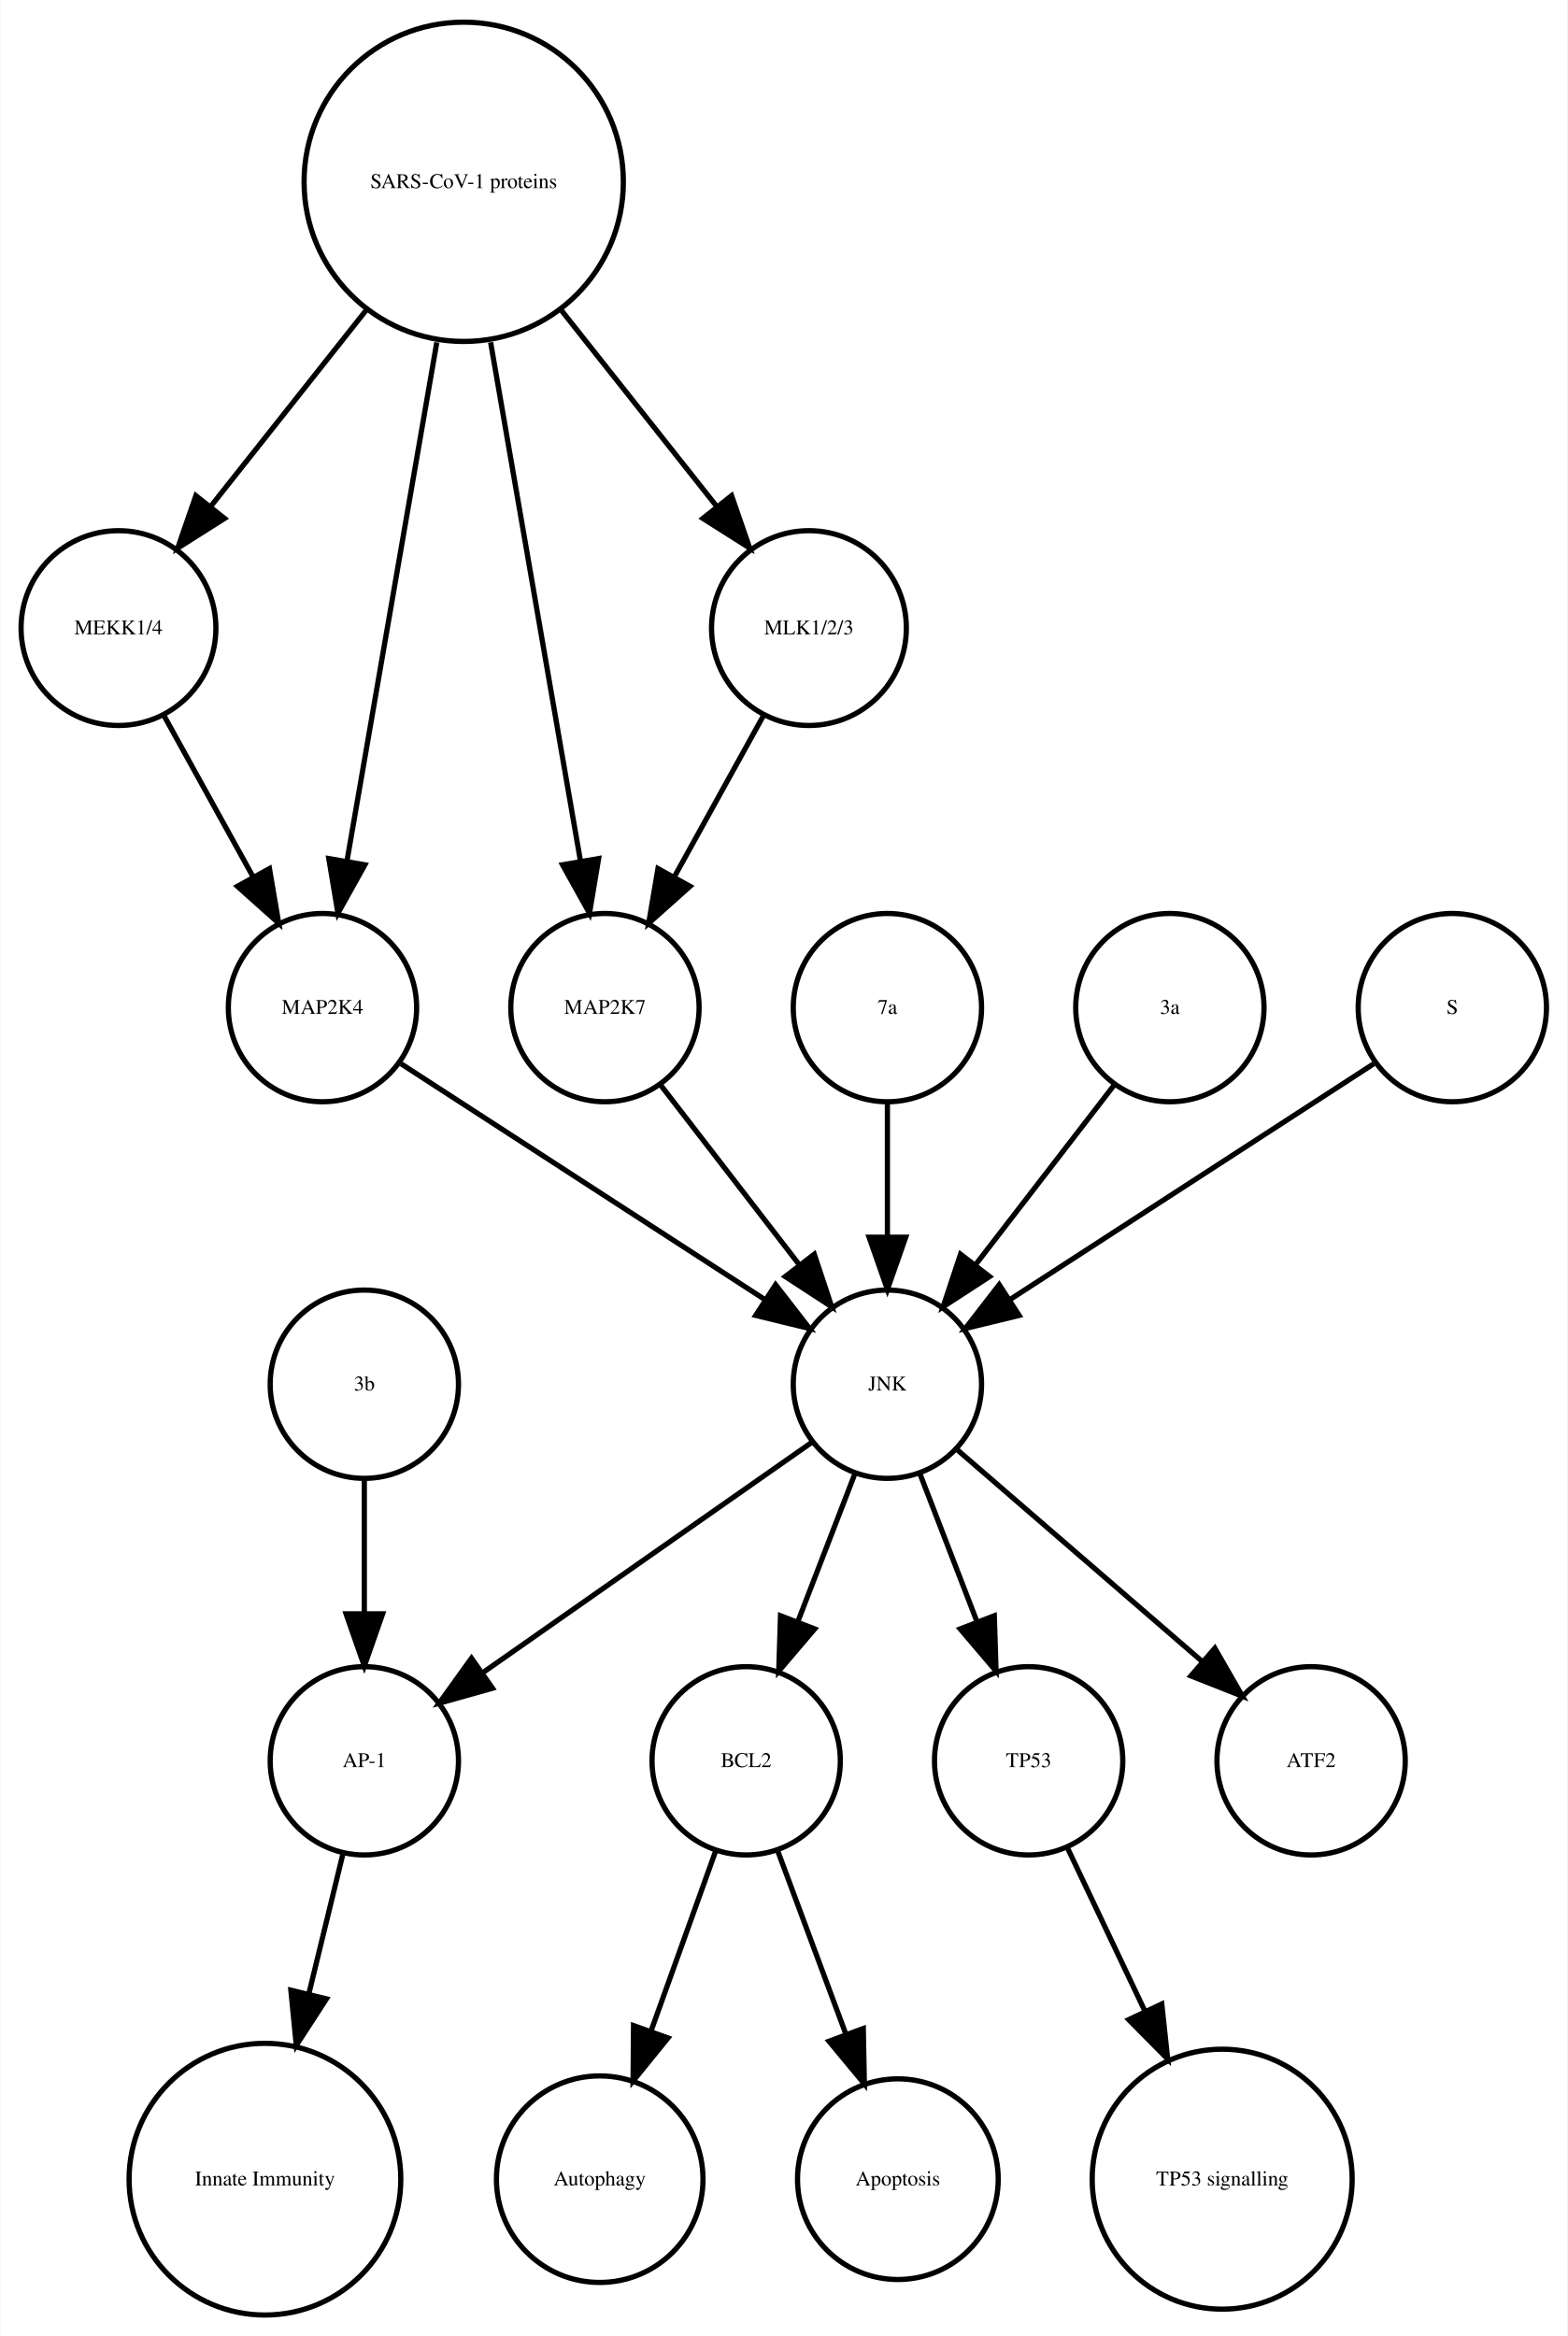
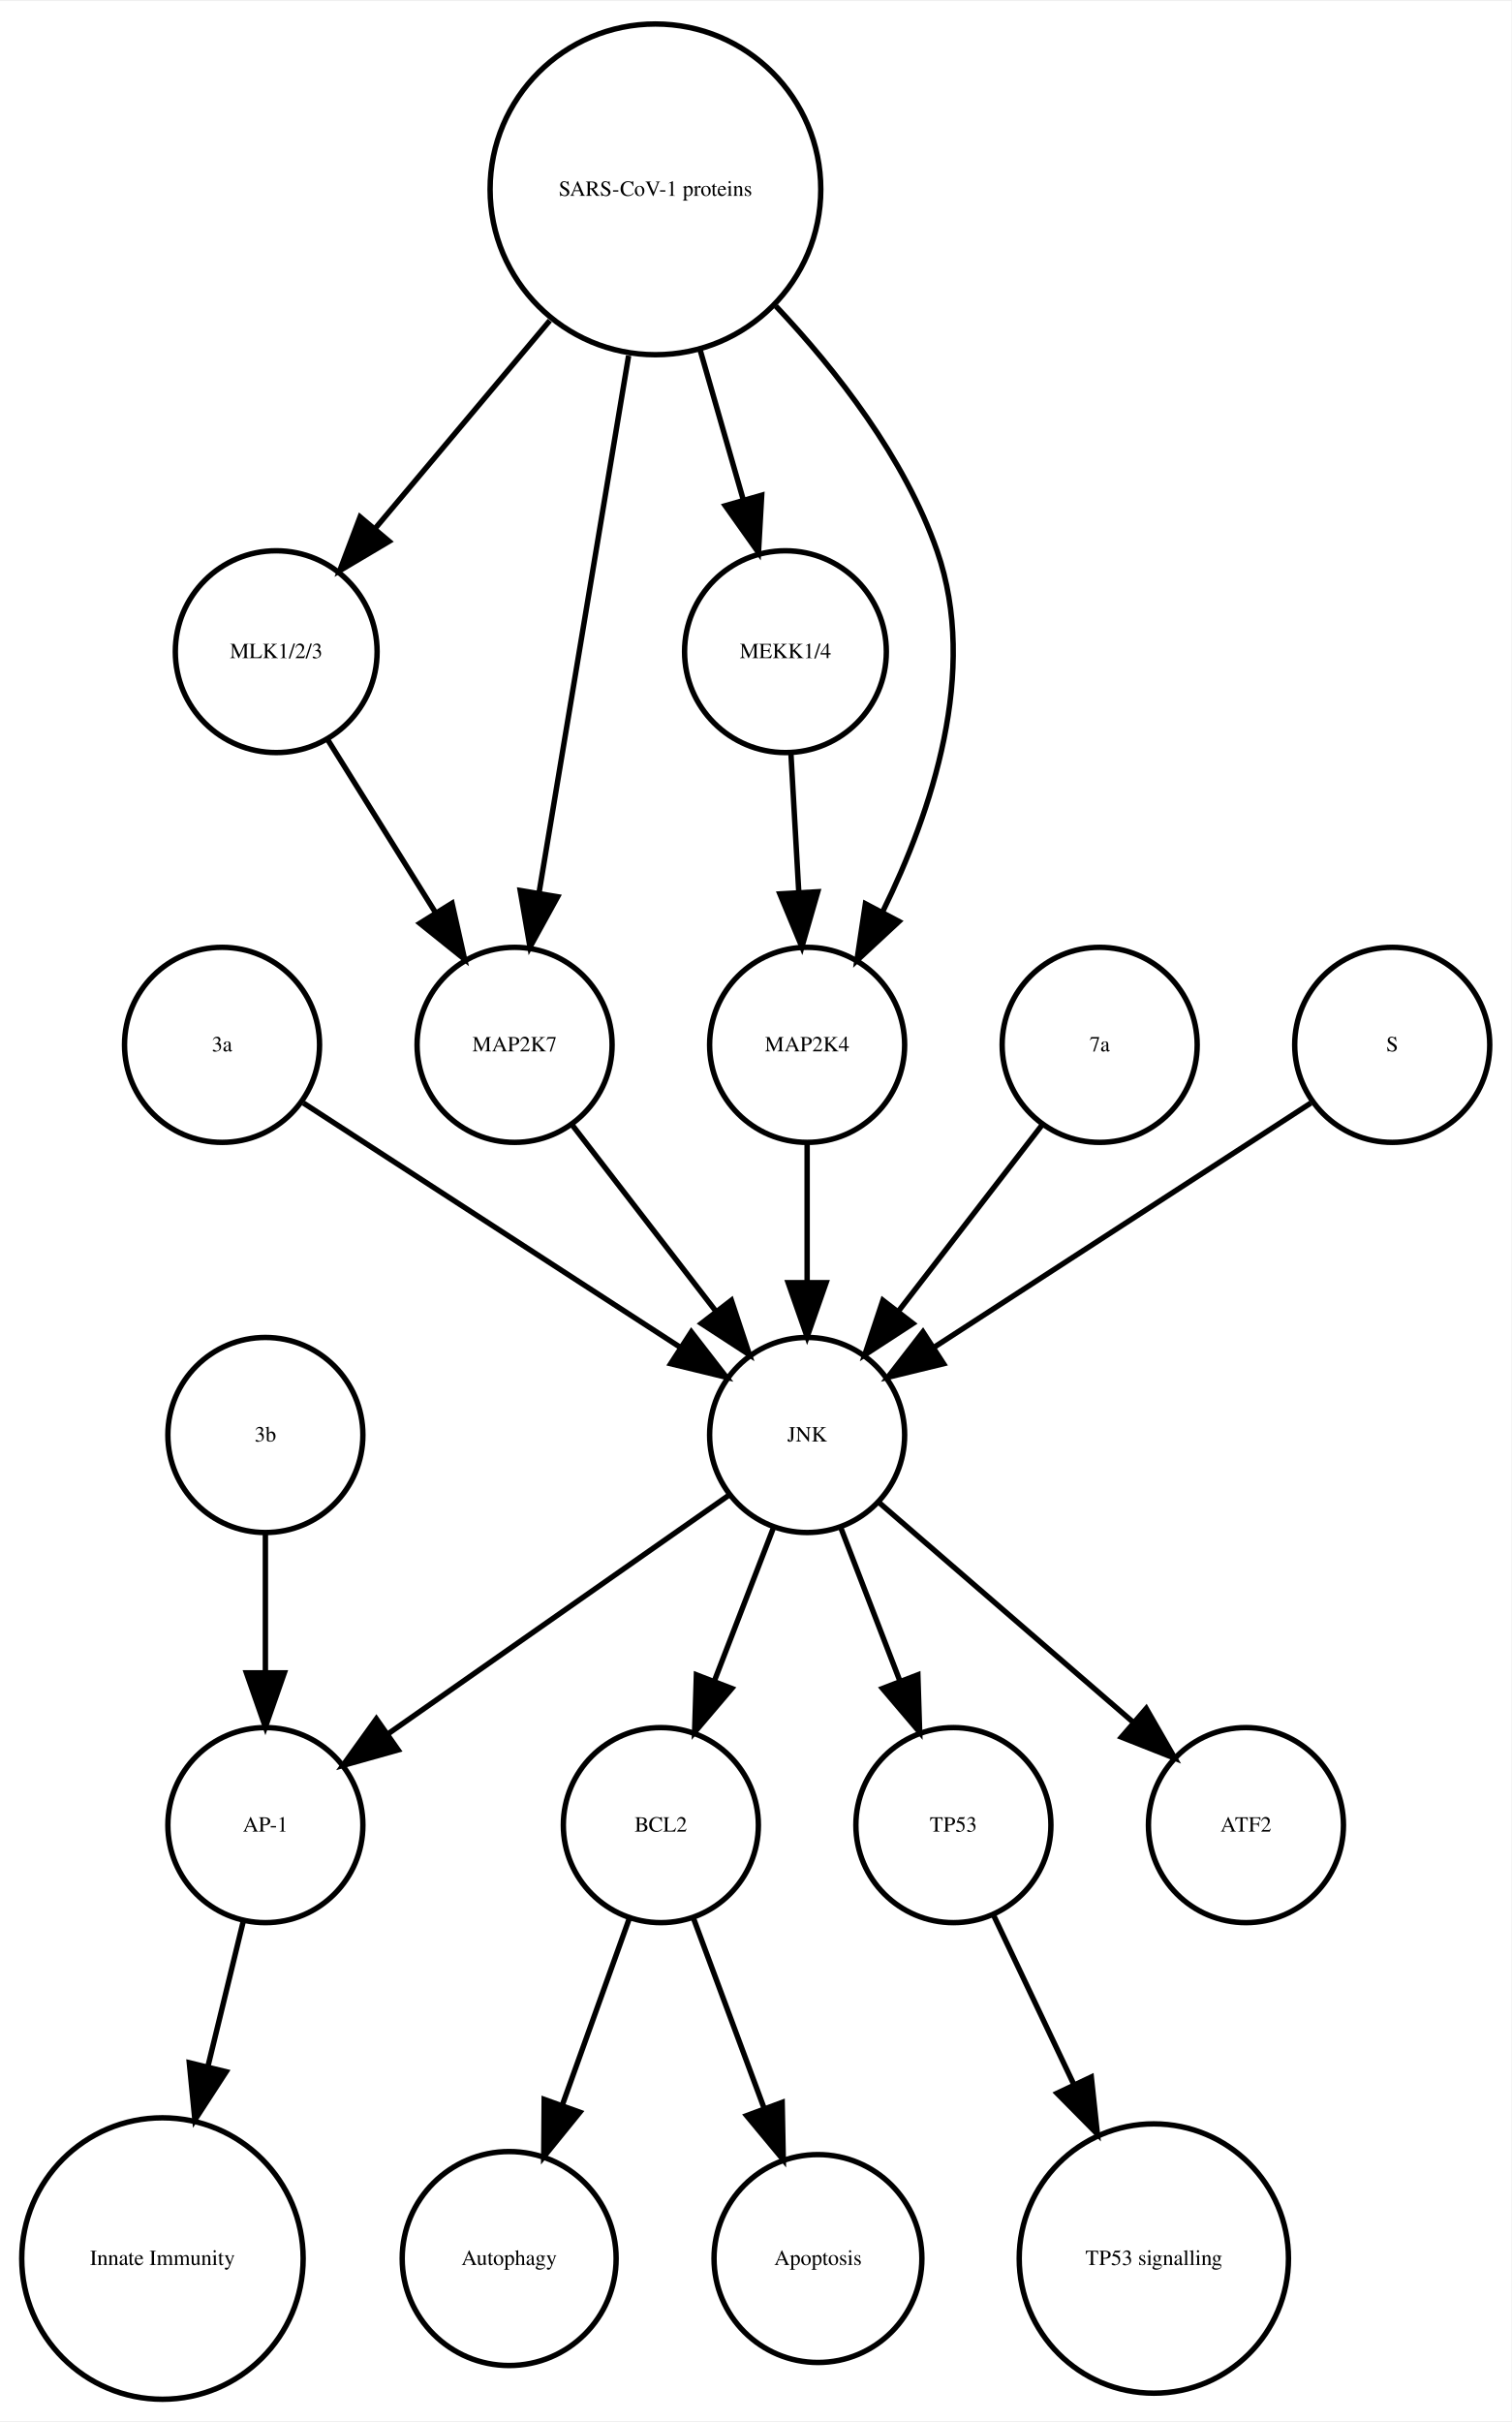
- <svg xmlns="http://www.w3.org/2000/svg" width="300pt" height="447pt" viewBox="0.00 0.00 299.56 446.61">
+ <svg xmlns="http://www.w3.org/2000/svg" width="279pt" height="447pt" viewBox="0.00 0.00 278.99 446.61">
  <g id="graph0" class="graph" transform="scale(1 1) rotate(0) translate(4 442.614)">
-     <polygon fill="white" stroke="none" points="-4,4 -4,-442.614 295.562,-442.614 295.562,4 -4,4" />
+     <polygon fill="white" stroke="none" points="-4,4 -4,-442.614 274.986,-442.614 274.986,4 -4,4" />
    <g id="node1" class="node">
-       <ellipse fill="none" stroke="black" cx="138.562" cy="-105.972" rx="18" ry="18" />
-       <text text-anchor="middle" x="138.562" y="-104.772" font-family="Times,serif" font-size="4.00">BCL2</text>
+       <ellipse fill="none" stroke="black" cx="117.986" cy="-105.972" rx="18" ry="18" />
+       <text text-anchor="middle" x="117.986" y="-104.772" font-family="Times,serif" font-size="4.00">BCL2</text>
    </g>
    <g id="node2" class="node">
-       <ellipse fill="none" stroke="black" cx="110.562" cy="-25.986" rx="19.745" ry="19.745" />
-       <text text-anchor="middle" x="110.562" y="-24.786" font-family="Times,serif" font-size="4.00">Autophagy</text>
+       <ellipse fill="none" stroke="black" cx="89.986" cy="-25.986" rx="19.745" ry="19.745" />
+       <text text-anchor="middle" x="89.986" y="-24.786" font-family="Times,serif" font-size="4.00">Autophagy</text>
    </g>
    <g id="edge1" class="edge">
-       <path fill="none" stroke="black" d="M132.76,-88.814C129.192,-78.876 124.527,-65.882 120.395,-54.373" />
-       <polygon fill="black" stroke="black" points="123.615,-52.985 116.941,-44.756 117.027,-55.35 123.615,-52.985" />
+       <path fill="none" stroke="black" d="M112.185,-88.814C108.616,-78.876 103.951,-65.882 99.819,-54.373" />
+       <polygon fill="black" stroke="black" points="103.039,-52.985 96.366,-44.756 96.451,-55.35 103.039,-52.985" />
    </g>
    <g id="node7" class="node">
-       <ellipse fill="none" stroke="black" cx="167.562" cy="-25.986" rx="19.184" ry="19.184" />
-       <text text-anchor="middle" x="167.562" y="-24.786" font-family="Times,serif" font-size="4.00">Apoptosis</text>
+       <ellipse fill="none" stroke="black" cx="146.986" cy="-25.986" rx="19.184" ry="19.184" />
+       <text text-anchor="middle" x="146.986" y="-24.786" font-family="Times,serif" font-size="4.00">Apoptosis</text>
    </g>
    <g id="edge2" class="edge">
-       <path fill="none" stroke="black" d="M144.57,-88.814C148.317,-78.738 153.232,-65.521 157.555,-53.895" />
-       <polygon fill="black" stroke="black" points="160.953,-54.799 161.158,-44.206 154.392,-52.359 160.953,-54.799" />
+       <path fill="none" stroke="black" d="M123.995,-88.814C127.742,-78.738 132.657,-65.521 136.98,-53.895" />
+       <polygon fill="black" stroke="black" points="140.378,-54.799 140.583,-44.206 133.817,-52.359 140.378,-54.799" />
    </g>
    <g id="node3" class="node">
-       <ellipse fill="none" stroke="black" cx="65.562" cy="-105.972" rx="18" ry="18" />
-       <text text-anchor="middle" x="65.562" y="-104.772" font-family="Times,serif" font-size="4.00">AP-1</text>
+       <ellipse fill="none" stroke="black" cx="44.986" cy="-105.972" rx="18" ry="18" />
+       <text text-anchor="middle" x="44.986" y="-104.772" font-family="Times,serif" font-size="4.00">AP-1</text>
    </g>
    <g id="node4" class="node">
-       <ellipse fill="none" stroke="black" cx="46.562" cy="-25.986" rx="25.972" ry="25.972" />
-       <text text-anchor="middle" x="46.562" y="-24.786" font-family="Times,serif" font-size="4.00">Innate Immunity</text>
+       <ellipse fill="none" stroke="black" cx="25.986" cy="-25.986" rx="25.972" ry="25.972" />
+       <text text-anchor="middle" x="25.986" y="-24.786" font-family="Times,serif" font-size="4.00">Innate Immunity</text>
    </g>
    <g id="edge3" class="edge">
-       <path fill="none" stroke="black" d="M61.439,-88.05C59.531,-80.221 57.192,-70.621 54.939,-61.371" />
-       <polygon fill="black" stroke="black" points="58.319,-60.46 52.552,-51.573 51.518,-62.117 58.319,-60.46" />
+       <path fill="none" stroke="black" d="M40.864,-88.05C38.956,-80.221 36.617,-70.621 34.364,-61.371" />
+       <polygon fill="black" stroke="black" points="37.744,-60.46 31.976,-51.573 30.943,-62.117 37.744,-60.46" />
    </g>
    <g id="node5" class="node">
-       <ellipse fill="none" stroke="black" cx="192.562" cy="-105.972" rx="18" ry="18" />
-       <text text-anchor="middle" x="192.562" y="-104.772" font-family="Times,serif" font-size="4.00">TP53</text>
+       <ellipse fill="none" stroke="black" cx="171.986" cy="-105.972" rx="18" ry="18" />
+       <text text-anchor="middle" x="171.986" y="-104.772" font-family="Times,serif" font-size="4.00">TP53</text>
    </g>
    <g id="node6" class="node">
-       <ellipse fill="none" stroke="black" cx="229.562" cy="-25.986" rx="24.851" ry="24.851" />
-       <text text-anchor="middle" x="229.562" y="-24.786" font-family="Times,serif" font-size="4.00">TP53 signalling</text>
+       <ellipse fill="none" stroke="black" cx="208.986" cy="-25.986" rx="24.851" ry="24.851" />
+       <text text-anchor="middle" x="208.986" y="-24.786" font-family="Times,serif" font-size="4.00">TP53 signalling</text>
    </g>
    <g id="edge4" class="edge">
-       <path fill="none" stroke="black" d="M200.049,-89.191C204.295,-80.24 209.759,-68.725 214.828,-58.04" />
-       <polygon fill="black" stroke="black" points="218.017,-59.485 219.141,-48.95 211.692,-56.484 218.017,-59.485" />
+       <path fill="none" stroke="black" d="M179.474,-89.191C183.72,-80.24 189.183,-68.725 194.253,-58.04" />
+       <polygon fill="black" stroke="black" points="197.441,-59.485 198.566,-48.95 191.117,-56.484 197.441,-59.485" />
    </g>
    <g id="node8" class="node">
-       <ellipse fill="none" stroke="black" cx="18.562" cy="-322.534" rx="18.623" ry="18.623" />
-       <text text-anchor="middle" x="18.562" y="-321.334" font-family="Times,serif" font-size="4.00">MEKK1/4</text>
+       <ellipse fill="none" stroke="black" cx="46.986" cy="-322.534" rx="18.623" ry="18.623" />
+       <text text-anchor="middle" x="46.986" y="-321.334" font-family="Times,serif" font-size="4.00">MLK1/2/3</text>
    </g>
    <g id="node12" class="node">
-       <ellipse fill="none" stroke="black" cx="57.562" cy="-249.972" rx="18" ry="18" />
-       <text text-anchor="middle" x="57.562" y="-248.772" font-family="Times,serif" font-size="4.00">MAP2K4</text>
+       <ellipse fill="none" stroke="black" cx="90.986" cy="-249.972" rx="18" ry="18" />
+       <text text-anchor="middle" x="90.986" y="-248.772" font-family="Times,serif" font-size="4.00">MAP2K7</text>
    </g>
    <g id="edge5" class="edge">
-       <path fill="none" stroke="black" d="M27.217,-305.874C32.234,-296.797 38.655,-285.179 44.298,-274.97" />
-       <polygon fill="black" stroke="black" points="47.424,-276.549 49.198,-266.104 41.297,-273.163 47.424,-276.549" />
+       <path fill="none" stroke="black" d="M56.533,-306.223C62.32,-296.944 69.82,-284.916 76.344,-274.453" />
+       <polygon fill="black" stroke="black" points="79.438,-276.107 81.759,-265.77 73.498,-272.403 79.438,-276.107" />
    </g>
    <g id="node9" class="node">
-       <ellipse fill="none" stroke="black" cx="111.562" cy="-249.972" rx="18" ry="18" />
-       <text text-anchor="middle" x="111.562" y="-248.772" font-family="Times,serif" font-size="4.00">MAP2K7</text>
+       <ellipse fill="none" stroke="black" cx="116.986" cy="-407.855" rx="30.52" ry="30.52" />
+       <text text-anchor="middle" x="116.986" y="-406.655" font-family="Times,serif" font-size="4.00">SARS-CoV-1 proteins</text>
+     </g>
+     <g id="edge7" class="edge">
+       <path fill="none" stroke="black" d="M97.487,-383.645C87.364,-371.595 75.072,-356.964 65.15,-345.154" />
+       <polygon fill="black" stroke="black" points="67.827,-342.9 58.715,-337.495 62.468,-347.403 67.827,-342.9" />
+     </g>
+     <g id="node10" class="node">
+       <ellipse fill="none" stroke="black" cx="140.986" cy="-322.534" rx="18.623" ry="18.623" />
+       <text text-anchor="middle" x="140.986" y="-321.334" font-family="Times,serif" font-size="4.00">MEKK1/4</text>
+     </g>
+     <g id="edge9" class="edge">
+       <path fill="none" stroke="black" d="M125.246,-378.18C127.818,-369.248 130.646,-359.431 133.187,-350.612" />
+       <polygon fill="black" stroke="black" points="136.6,-351.408 136.004,-340.83 129.873,-349.47 136.6,-351.408" />
+     </g>
+     <g id="edge6" class="edge">
+       <path fill="none" stroke="black" d="M112.035,-377.167C107.274,-348.625 100.139,-305.85 95.523,-278.173" />
+       <polygon fill="black" stroke="black" points="98.927,-277.305 93.829,-268.018 92.022,-278.457 98.927,-277.305" />
+     </g>
+     <g id="node14" class="node">
+       <ellipse fill="none" stroke="black" cx="144.986" cy="-249.972" rx="18" ry="18" />
+       <text text-anchor="middle" x="144.986" y="-248.772" font-family="Times,serif" font-size="4.00">MAP2K4</text>
+     </g>
+     <g id="edge8" class="edge">
+       <path fill="none" stroke="black" d="M139.207,-386.319C150.475,-374.361 163.013,-358.28 168.986,-341.095 176.692,-318.927 167.978,-292.97 158.967,-274.621" />
+       <polygon fill="black" stroke="black" points="161.934,-272.744 154.173,-265.532 155.742,-276.01 161.934,-272.744" />
+     </g>
+     <g id="edge10" class="edge">
+       <path fill="none" stroke="black" d="M141.996,-303.728C142.437,-295.949 142.963,-286.654 143.451,-278.049" />
+       <polygon fill="black" stroke="black" points="146.947,-278.224 144.019,-268.042 139.958,-277.828 146.947,-278.224" />
+     </g>
+     <g id="node11" class="node">
+       <ellipse fill="none" stroke="black" cx="36.986" cy="-249.972" rx="18" ry="18" />
+       <text text-anchor="middle" x="36.986" y="-248.772" font-family="Times,serif" font-size="4.00">3a</text>
+     </g>
+     <g id="node17" class="node">
+       <ellipse fill="none" stroke="black" cx="144.986" cy="-177.972" rx="18" ry="18" />
+       <text text-anchor="middle" x="144.986" y="-176.772" font-family="Times,serif" font-size="4.00">JNK</text>
+     </g>
+     <g id="edge11" class="edge">
+       <path fill="none" stroke="black" d="M52.003,-239.239C70.058,-227.537 100.561,-207.766 121.683,-194.076" />
+       <polygon fill="black" stroke="black" points="123.609,-196.999 130.097,-188.623 119.802,-191.125 123.609,-196.999" />
+     </g>
+     <g id="edge12" class="edge">
+       <path fill="none" stroke="black" d="M101.655,-235.143C109.199,-225.363 119.467,-212.052 128.115,-200.843" />
+       <polygon fill="black" stroke="black" points="131.003,-202.829 134.34,-192.773 125.46,-198.553 131.003,-202.829" />
+     </g>
+     <g id="node13" class="node">
+       <ellipse fill="none" stroke="black" cx="198.986" cy="-249.972" rx="18" ry="18" />
+       <text text-anchor="middle" x="198.986" y="-248.772" font-family="Times,serif" font-size="4.00">7a</text>
+     </g>
+     <g id="edge13" class="edge">
+       <path fill="none" stroke="black" d="M188.318,-235.143C180.774,-225.363 170.505,-212.052 161.857,-200.843" />
+       <polygon fill="black" stroke="black" points="164.512,-198.553 155.633,-192.773 158.97,-202.829 164.512,-198.553" />
+     </g>
+     <g id="edge14" class="edge">
+       <path fill="none" stroke="black" d="M144.986,-231.669C144.986,-223.955 144.986,-214.685 144.986,-206.085" />
+       <polygon fill="black" stroke="black" points="148.486,-206.077 144.986,-196.077 141.486,-206.077 148.486,-206.077" />
+     </g>
+     <g id="node15" class="node">
+       <ellipse fill="none" stroke="black" cx="252.986" cy="-249.972" rx="18" ry="18" />
+       <text text-anchor="middle" x="252.986" y="-248.772" font-family="Times,serif" font-size="4.00">S</text>
+     </g>
+     <g id="edge15" class="edge">
+       <path fill="none" stroke="black" d="M237.969,-239.239C219.915,-227.537 189.411,-207.766 168.29,-194.076" />
+       <polygon fill="black" stroke="black" points="170.171,-191.125 159.876,-188.623 166.363,-196.999 170.171,-191.125" />
+     </g>
+     <g id="node16" class="node">
+       <ellipse fill="none" stroke="black" cx="225.986" cy="-105.972" rx="18" ry="18" />
+       <text text-anchor="middle" x="225.986" y="-104.772" font-family="Times,serif" font-size="4.00">ATF2</text>
+     </g>
+     <g id="edge17" class="edge">
+       <path fill="none" stroke="black" d="M138.724,-160.737C135.487,-152.344 131.461,-141.907 127.82,-132.468" />
+       <polygon fill="black" stroke="black" points="131.079,-131.19 124.214,-123.12 124.548,-133.709 131.079,-131.19" />
+     </g>
+     <g id="edge16" class="edge">
+       <path fill="none" stroke="black" d="M130.659,-166.943C114.173,-155.403 86.893,-136.307 67.549,-122.766" />
+       <polygon fill="black" stroke="black" points="69.487,-119.85 59.287,-116.983 65.472,-125.585 69.487,-119.85" />
+     </g>
+     <g id="edge19" class="edge">
+       <path fill="none" stroke="black" d="M151.248,-160.737C154.486,-152.344 158.511,-141.907 162.152,-132.468" />
+       <polygon fill="black" stroke="black" points="165.425,-133.709 165.758,-123.12 158.894,-131.19 165.425,-133.709" />
+     </g>
+     <g id="edge18" class="edge">
+       <path fill="none" stroke="black" d="M158.362,-165.413C171.101,-154.404 190.465,-137.669 205.213,-124.925" />
+       <polygon fill="black" stroke="black" points="207.582,-127.503 212.86,-118.316 203.005,-122.207 207.582,-127.503" />
    </g>
    <g id="node18" class="node">
-       <ellipse fill="none" stroke="black" cx="165.562" cy="-177.972" rx="18" ry="18" />
-       <text text-anchor="middle" x="165.562" y="-176.772" font-family="Times,serif" font-size="4.00">JNK</text>
-     </g>
-     <g id="edge6" class="edge">
-       <path fill="none" stroke="black" d="M122.23,-235.143C129.774,-225.363 140.043,-212.052 148.69,-200.843" />
-       <polygon fill="black" stroke="black" points="151.578,-202.829 154.915,-192.773 146.036,-198.553 151.578,-202.829" />
-     </g>
-     <g id="node10" class="node">
-       <ellipse fill="none" stroke="black" cx="150.562" cy="-322.534" rx="18.623" ry="18.623" />
-       <text text-anchor="middle" x="150.562" y="-321.334" font-family="Times,serif" font-size="4.00">MLK1/2/3</text>
-     </g>
-     <g id="edge7" class="edge">
-       <path fill="none" stroke="black" d="M141.906,-305.874C136.889,-296.797 130.468,-285.179 124.825,-274.97" />
-       <polygon fill="black" stroke="black" points="127.826,-273.163 119.925,-266.104 121.699,-276.549 127.826,-273.163" />
-     </g>
-     <g id="node11" class="node">
-       <ellipse fill="none" stroke="black" cx="165.562" cy="-249.972" rx="18" ry="18" />
-       <text text-anchor="middle" x="165.562" y="-248.772" font-family="Times,serif" font-size="4.00">7a</text>
-     </g>
-     <g id="edge8" class="edge">
-       <path fill="none" stroke="black" d="M165.562,-231.669C165.562,-223.955 165.562,-214.685 165.562,-206.085" />
-       <polygon fill="black" stroke="black" points="169.062,-206.077 165.562,-196.077 162.062,-206.077 169.062,-206.077" />
-     </g>
-     <g id="edge9" class="edge">
-       <path fill="none" stroke="black" d="M72.579,-239.239C90.633,-227.537 121.136,-207.766 142.258,-194.076" />
-       <polygon fill="black" stroke="black" points="144.184,-196.999 150.672,-188.623 140.377,-191.125 144.184,-196.999" />
-     </g>
-     <g id="node13" class="node">
-       <ellipse fill="none" stroke="black" cx="65.562" cy="-177.972" rx="18" ry="18" />
-       <text text-anchor="middle" x="65.562" y="-176.772" font-family="Times,serif" font-size="4.00">3b</text>
-     </g>
-     <g id="edge10" class="edge">
-       <path fill="none" stroke="black" d="M65.562,-159.669C65.562,-151.955 65.562,-142.685 65.562,-134.085" />
-       <polygon fill="black" stroke="black" points="69.062,-134.077 65.562,-124.077 62.062,-134.077 69.062,-134.077" />
-     </g>
-     <g id="node14" class="node">
-       <ellipse fill="none" stroke="black" cx="84.562" cy="-407.855" rx="30.52" ry="30.52" />
-       <text text-anchor="middle" x="84.562" y="-406.655" font-family="Times,serif" font-size="4.00">SARS-CoV-1 proteins</text>
-     </g>
-     <g id="edge11" class="edge">
-       <path fill="none" stroke="black" d="M65.825,-383.201C56.502,-371.432 45.299,-357.288 36.14,-345.726" />
-       <polygon fill="black" stroke="black" points="38.841,-343.499 29.889,-337.834 33.354,-347.846 38.841,-343.499" />
-     </g>
-     <g id="edge12" class="edge">
-       <path fill="none" stroke="black" d="M89.704,-377.167C94.647,-348.625 102.056,-305.85 106.85,-278.173" />
-       <polygon fill="black" stroke="black" points="110.351,-278.468 108.609,-268.018 103.454,-277.274 110.351,-278.468" />
-     </g>
-     <g id="edge14" class="edge">
-       <path fill="none" stroke="black" d="M103.298,-383.201C112.621,-371.432 123.824,-357.288 132.983,-345.726" />
-       <polygon fill="black" stroke="black" points="135.769,-347.846 139.235,-337.834 130.282,-343.499 135.769,-347.846" />
-     </g>
-     <g id="edge13" class="edge">
-       <path fill="none" stroke="black" d="M79.419,-377.167C74.476,-348.625 67.067,-305.85 62.273,-278.173" />
-       <polygon fill="black" stroke="black" points="65.669,-277.274 60.514,-268.018 58.772,-278.468 65.669,-277.274" />
-     </g>
-     <g id="node15" class="node">
-       <ellipse fill="none" stroke="black" cx="219.562" cy="-249.972" rx="18" ry="18" />
-       <text text-anchor="middle" x="219.562" y="-248.772" font-family="Times,serif" font-size="4.00">3a</text>
-     </g>
-     <g id="edge15" class="edge">
-       <path fill="none" stroke="black" d="M208.893,-235.143C201.349,-225.363 191.08,-212.052 182.433,-200.843" />
-       <polygon fill="black" stroke="black" points="185.087,-198.553 176.208,-192.773 179.545,-202.829 185.087,-198.553" />
-     </g>
-     <g id="node16" class="node">
-       <ellipse fill="none" stroke="black" cx="273.562" cy="-249.972" rx="18" ry="18" />
-       <text text-anchor="middle" x="273.562" y="-248.772" font-family="Times,serif" font-size="4.00">S</text>
-     </g>
-     <g id="edge16" class="edge">
-       <path fill="none" stroke="black" d="M258.545,-239.239C240.49,-227.537 209.987,-207.766 188.865,-194.076" />
-       <polygon fill="black" stroke="black" points="190.746,-191.125 180.451,-188.623 186.939,-196.999 190.746,-191.125" />
-     </g>
-     <g id="node17" class="node">
-       <ellipse fill="none" stroke="black" cx="246.562" cy="-105.972" rx="18" ry="18" />
-       <text text-anchor="middle" x="246.562" y="-104.772" font-family="Times,serif" font-size="4.00">ATF2</text>
-     </g>
-     <g id="edge18" class="edge">
-       <path fill="none" stroke="black" d="M159.299,-160.737C156.062,-152.344 152.036,-141.907 148.395,-132.468" />
-       <polygon fill="black" stroke="black" points="151.654,-131.19 144.79,-123.12 145.123,-133.709 151.654,-131.19" />
-     </g>
-     <g id="edge17" class="edge">
-       <path fill="none" stroke="black" d="M151.234,-166.943C134.749,-155.403 107.468,-136.307 88.124,-122.766" />
-       <polygon fill="black" stroke="black" points="90.062,-119.85 79.862,-116.983 86.048,-125.585 90.062,-119.85" />
-     </g>
-     <g id="edge19" class="edge">
-       <path fill="none" stroke="black" d="M171.824,-160.737C175.061,-152.344 179.087,-141.907 182.728,-132.468" />
-       <polygon fill="black" stroke="black" points="186,-133.709 186.333,-123.12 179.469,-131.19 186,-133.709" />
+       <ellipse fill="none" stroke="black" cx="44.986" cy="-177.972" rx="18" ry="18" />
+       <text text-anchor="middle" x="44.986" y="-176.772" font-family="Times,serif" font-size="4.00">3b</text>
    </g>
    <g id="edge20" class="edge">
-       <path fill="none" stroke="black" d="M178.937,-165.413C191.676,-154.404 211.041,-137.669 225.788,-124.925" />
-       <polygon fill="black" stroke="black" points="228.157,-127.503 233.435,-118.316 223.58,-122.207 228.157,-127.503" />
+       <path fill="none" stroke="black" d="M44.986,-159.669C44.986,-151.955 44.986,-142.685 44.986,-134.085" />
+       <polygon fill="black" stroke="black" points="48.486,-134.077 44.986,-124.077 41.486,-134.077 48.486,-134.077" />
    </g>
  </g>
</svg>
